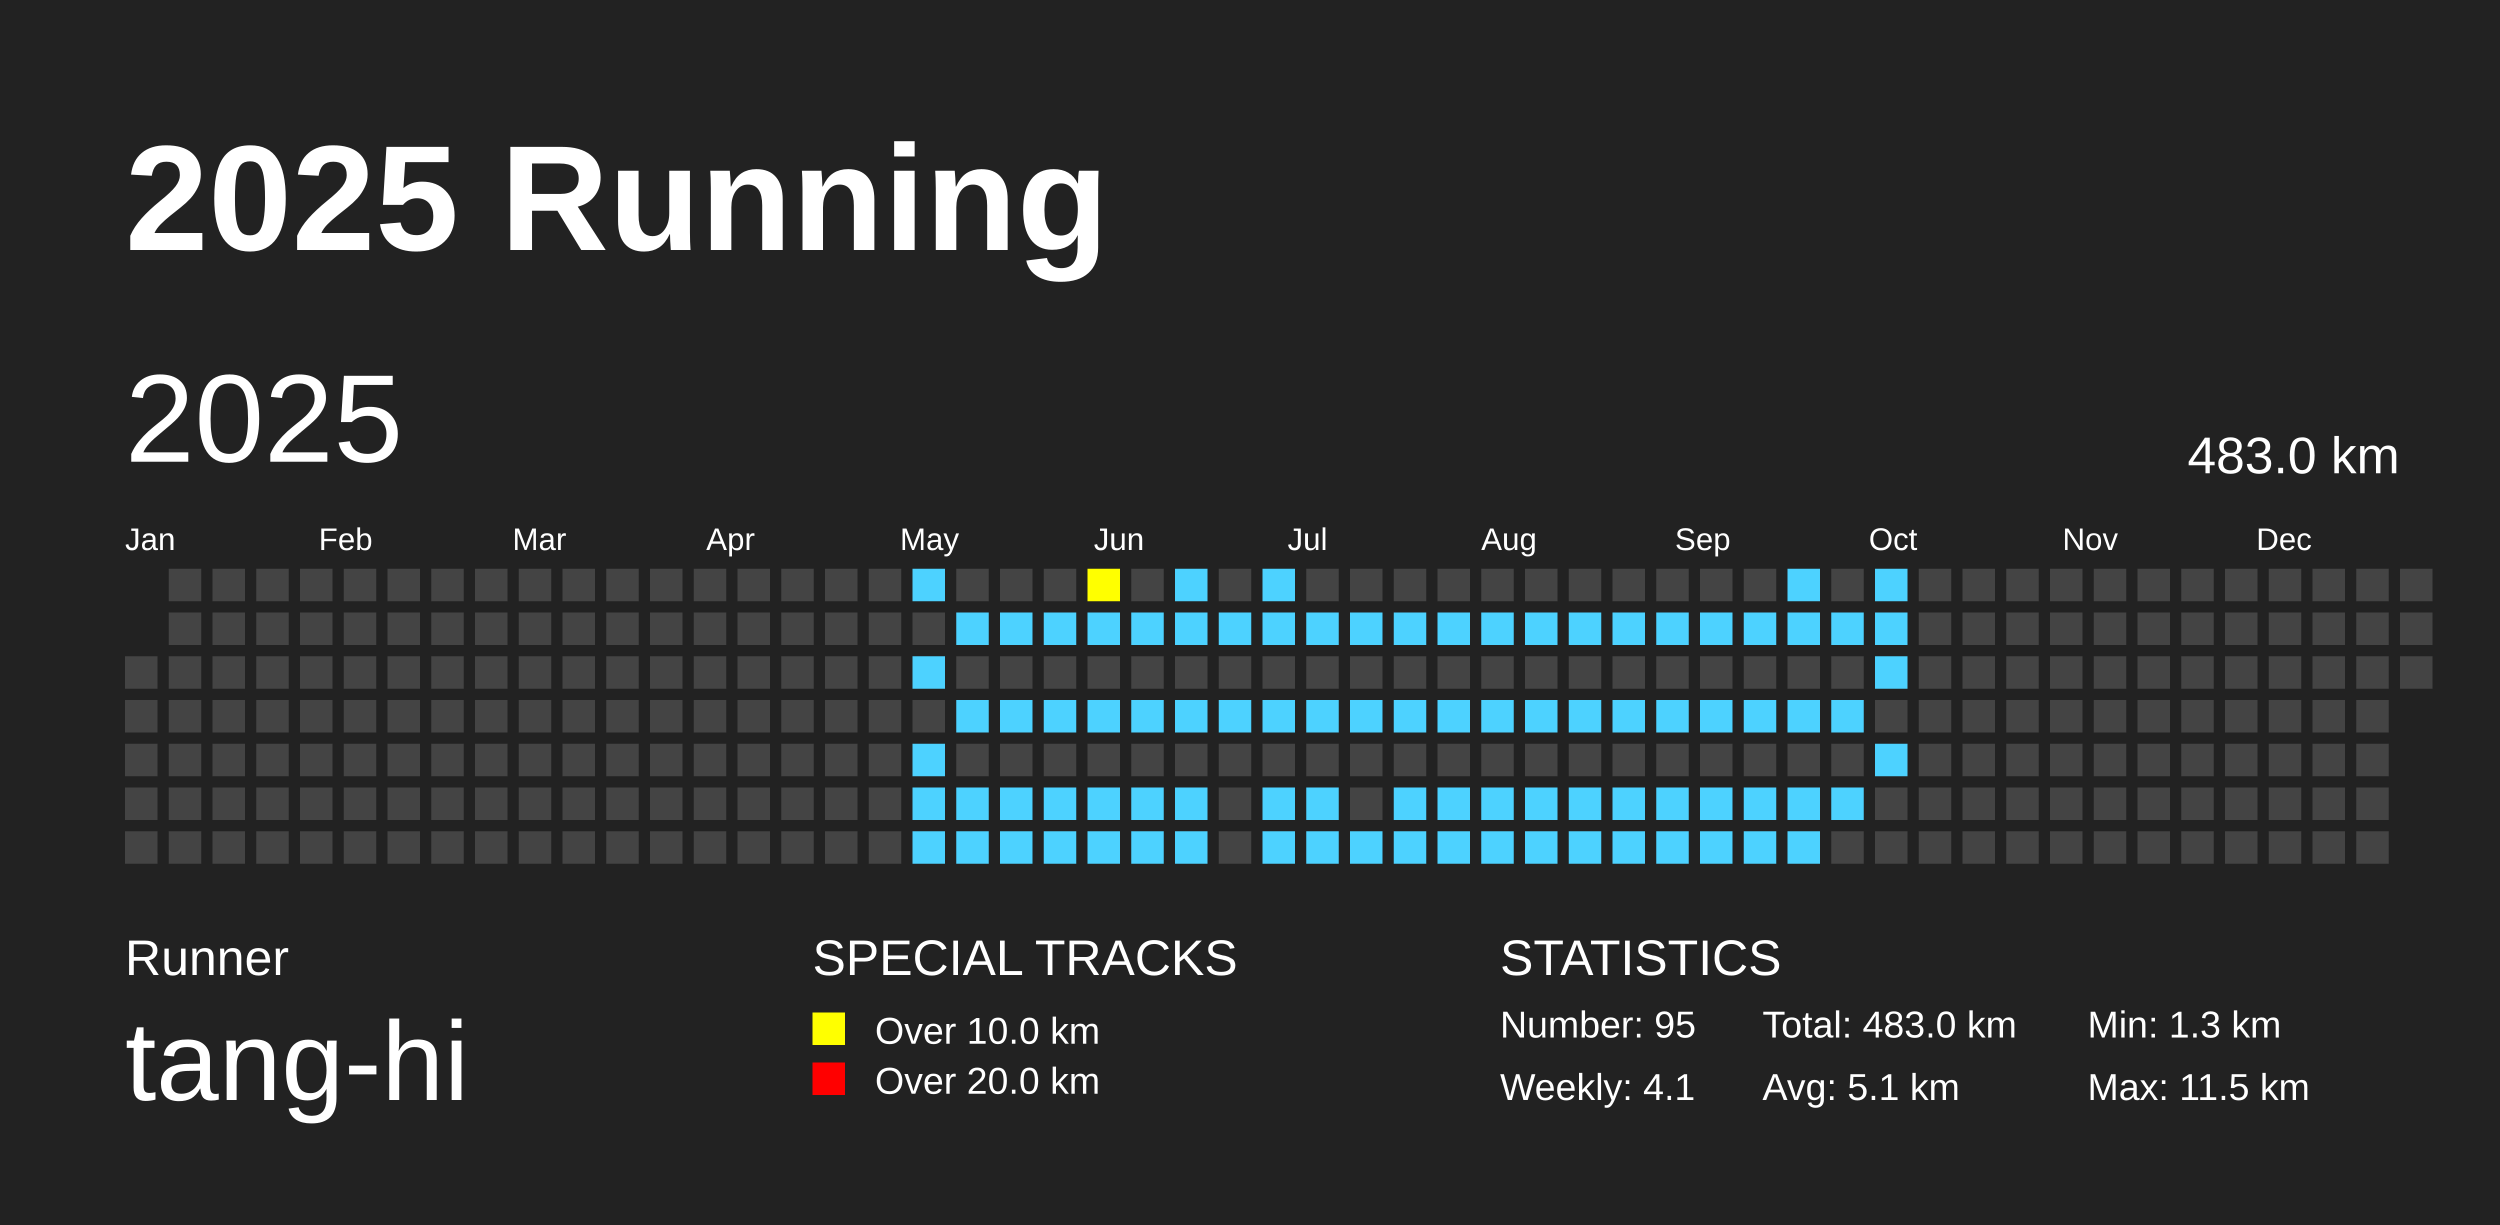
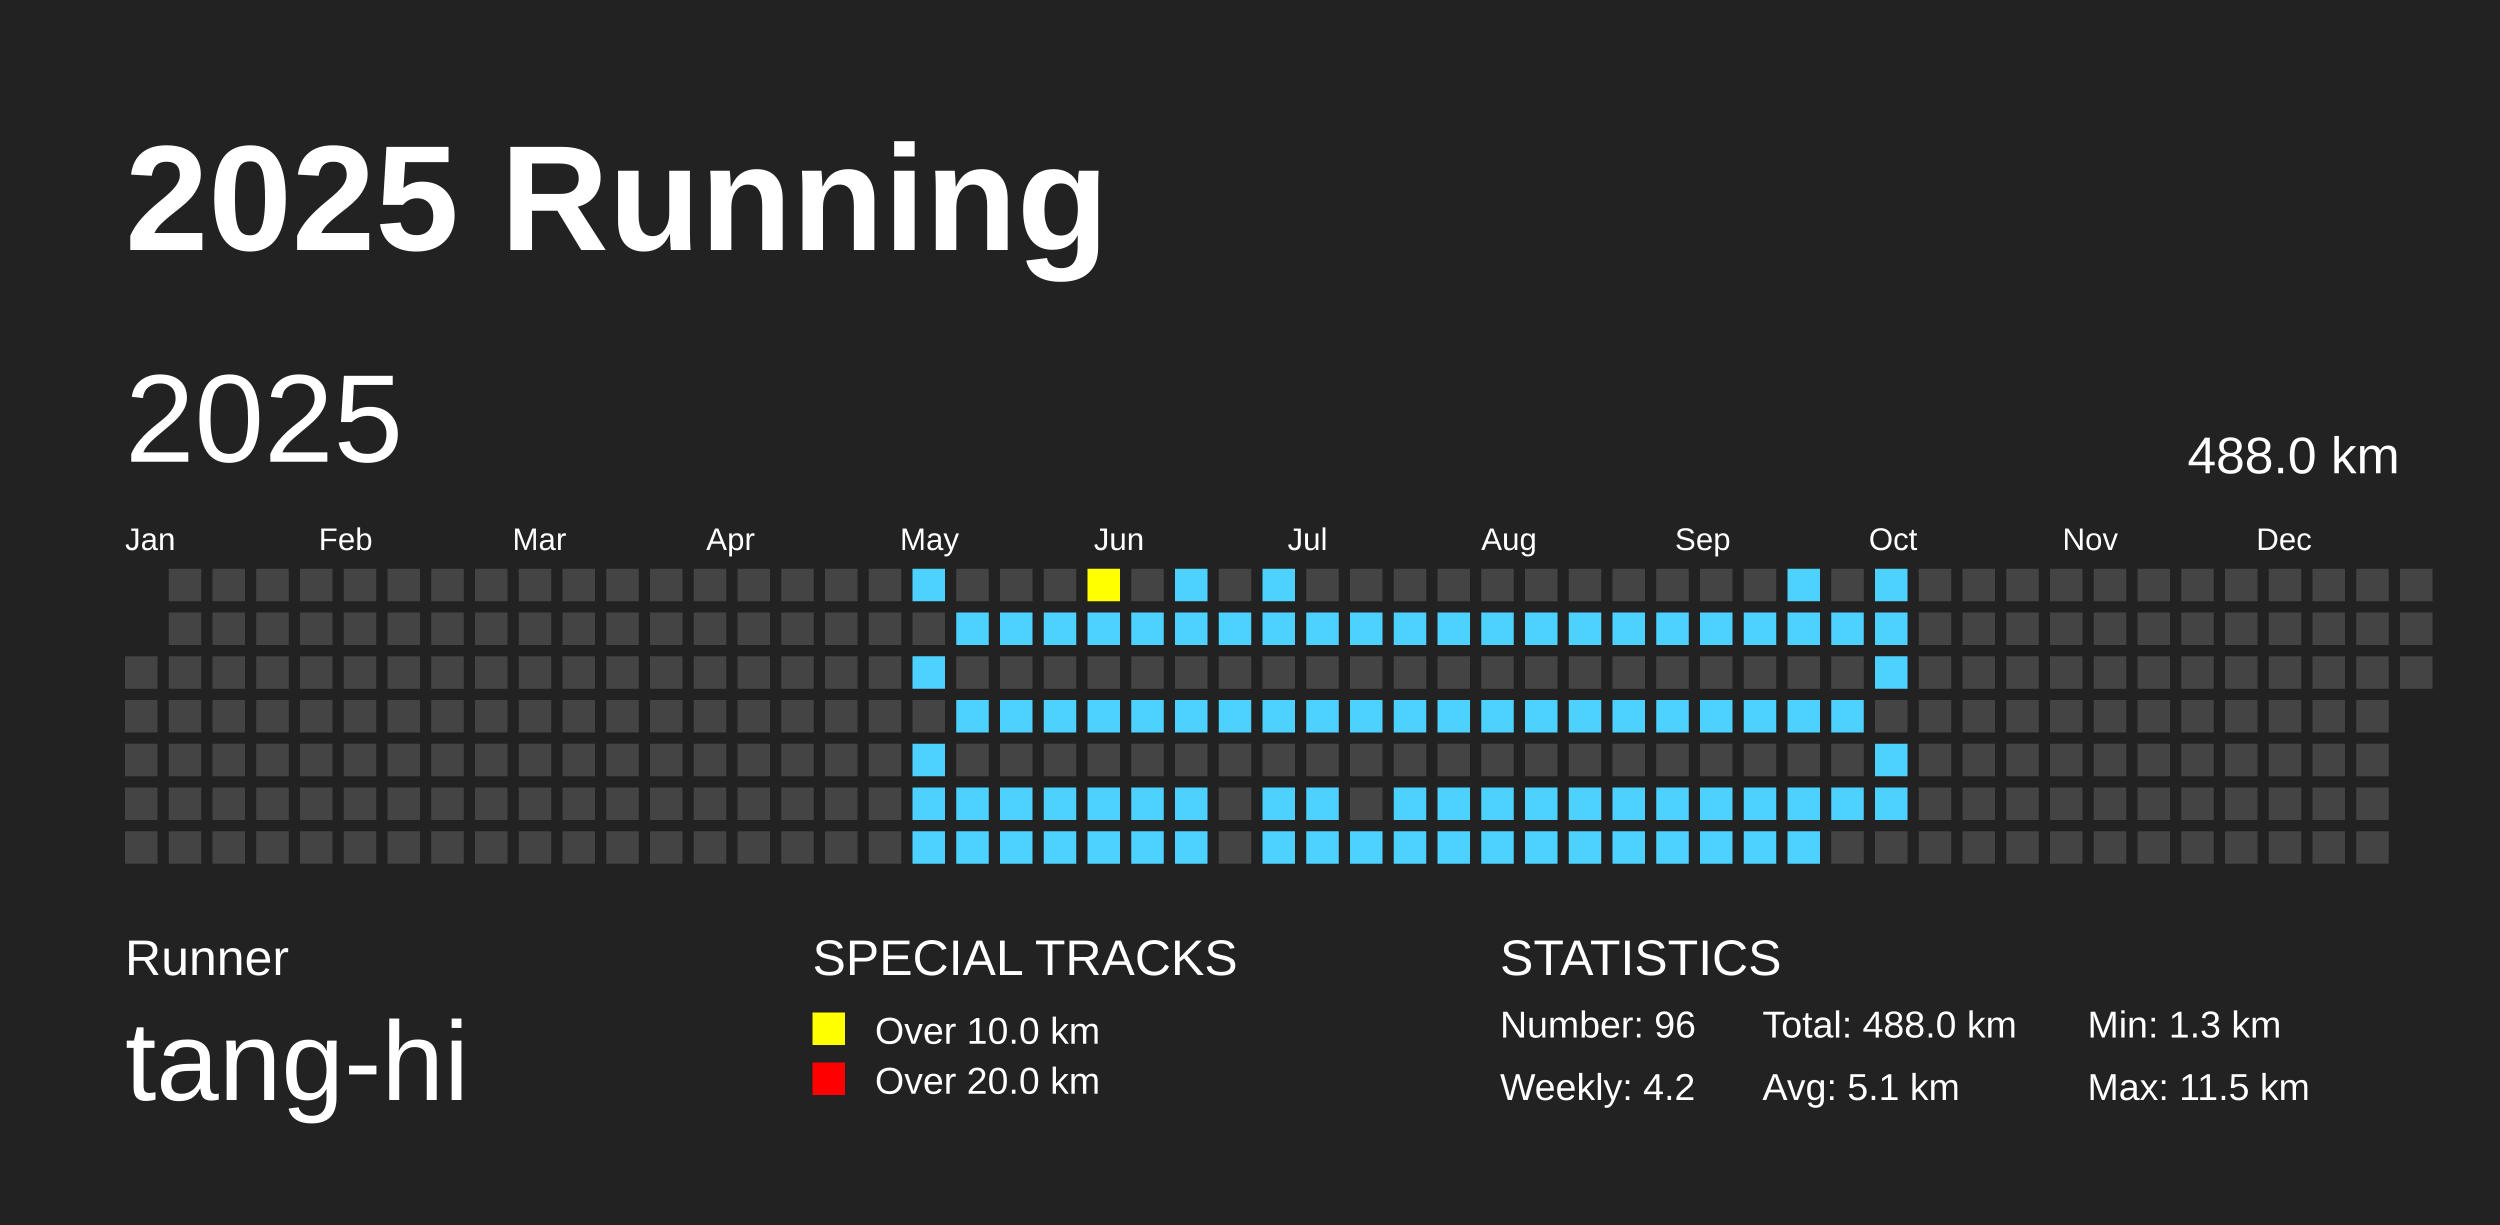
<svg xmlns="http://www.w3.org/2000/svg" baseProfile="full" height="98mm" version="1.1" viewBox="0,0,200,98" width="200mm">
  <defs />
  <rect fill="#222222" height="98" width="200" x="0" y="0" />
  <text fill="#FFFFFF" style="font-size:12px; font-family:Arial; font-weight:bold;" x="10" y="20">2025 Running</text>
  <text fill="#FFFFFF" style="font-size:4px; font-family:Arial" x="10" y="78">Runner</text>
  <text fill="#FFFFFF" style="font-size:9px; font-family:Arial" x="10" y="88">tang-hi</text>
  <text fill="#FFFFFF" style="font-size:4px; font-family:Arial" x="65" y="78">SPECIAL TRACKS</text>
  <rect fill="yellow" height="2.6" width="2.6" x="65" y="81" />
  <text fill="#FFFFFF" style="font-size:3px; font-family:Arial" x="70" y="83.5">Over 10.0 km</text>
  <rect fill="red" height="2.6" width="2.6" x="65" y="85" />
  <text fill="#FFFFFF" style="font-size:3px; font-family:Arial" x="70" y="87.5">Over 20.0 km</text>
  <text fill="#FFFFFF" style="font-size:4px; font-family:Arial" x="120" y="78">STATISTICS</text>
-   <text fill="#FFFFFF" style="font-size:3px; font-family:Arial" x="120" y="83">Number: 95</text>
-   <text fill="#FFFFFF" style="font-size:3px; font-family:Arial" x="120" y="88">Weekly: 4.1</text>
-   <text fill="#FFFFFF" style="font-size:3px; font-family:Arial" x="141" y="83">Total: 483.0 km</text>
+   <text fill="#FFFFFF" style="font-size:3px; font-family:Arial" x="120" y="83">Number: 96</text>
+   <text fill="#FFFFFF" style="font-size:3px; font-family:Arial" x="120" y="88">Weekly: 4.2</text>
+   <text fill="#FFFFFF" style="font-size:3px; font-family:Arial" x="141" y="83">Total: 488.0 km</text>
  <text fill="#FFFFFF" style="font-size:3px; font-family:Arial" x="141" y="88">Avg: 5.1 km</text>
  <text fill="#FFFFFF" style="font-size:3px; font-family:Arial" x="167" y="83">Min: 1.3 km</text>
  <text fill="#FFFFFF" style="font-size:3px; font-family:Arial" x="167" y="88">Max: 11.5 km</text>
  <text dominant-baseline="hanging" fill="#FFFFFF" style="font-size:10.0px; font-family:Arial;" x="10" y="30">2025</text>
-   <text dominant-baseline="hanging" fill="#FFFFFF" style="font-size:4.125px; font-family:Arial;" x="175" y="35">483.0 km</text>
+   <text dominant-baseline="hanging" fill="#FFFFFF" style="font-size:4.125px; font-family:Arial;" x="175" y="35">488.0 km</text>
  <text fill="#FFFFFF" style="font-size:2.5px; font-family:Arial" x="10.0" y="44">Jan</text>
  <text fill="#FFFFFF" style="font-size:2.5px; font-family:Arial" x="25.5" y="44">Feb</text>
  <text fill="#FFFFFF" style="font-size:2.5px; font-family:Arial" x="41.0" y="44">Mar</text>
  <text fill="#FFFFFF" style="font-size:2.5px; font-family:Arial" x="56.5" y="44">Apr</text>
  <text fill="#FFFFFF" style="font-size:2.5px; font-family:Arial" x="72.0" y="44">May</text>
  <text fill="#FFFFFF" style="font-size:2.5px; font-family:Arial" x="87.5" y="44">Jun</text>
  <text fill="#FFFFFF" style="font-size:2.5px; font-family:Arial" x="103.0" y="44">Jul</text>
  <text fill="#FFFFFF" style="font-size:2.5px; font-family:Arial" x="118.5" y="44">Aug</text>
  <text fill="#FFFFFF" style="font-size:2.5px; font-family:Arial" x="134.0" y="44">Sep</text>
  <text fill="#FFFFFF" style="font-size:2.5px; font-family:Arial" x="149.5" y="44">Oct</text>
  <text fill="#FFFFFF" style="font-size:2.5px; font-family:Arial" x="165.0" y="44">Nov</text>
  <text fill="#FFFFFF" style="font-size:2.5px; font-family:Arial" x="180.5" y="44">Dec</text>
  <rect fill="#444444" height="2.6" width="2.6" x="10.0" y="52.5" />
  <rect fill="#444444" height="2.6" width="2.6" x="10.0" y="56.0" />
  <rect fill="#444444" height="2.6" width="2.6" x="10.0" y="59.5" />
  <rect fill="#444444" height="2.6" width="2.6" x="10.0" y="63.0" />
  <rect fill="#444444" height="2.6" width="2.6" x="10.0" y="66.5" />
  <rect fill="#444444" height="2.6" width="2.6" x="13.5" y="45.5" />
  <rect fill="#444444" height="2.6" width="2.6" x="13.5" y="49.0" />
  <rect fill="#444444" height="2.6" width="2.6" x="13.5" y="52.5" />
  <rect fill="#444444" height="2.6" width="2.6" x="13.5" y="56.0" />
  <rect fill="#444444" height="2.6" width="2.6" x="13.5" y="59.5" />
  <rect fill="#444444" height="2.6" width="2.6" x="13.5" y="63.0" />
  <rect fill="#444444" height="2.6" width="2.6" x="13.5" y="66.5" />
  <rect fill="#444444" height="2.6" width="2.6" x="17.0" y="45.5" />
  <rect fill="#444444" height="2.6" width="2.6" x="17.0" y="49.0" />
  <rect fill="#444444" height="2.6" width="2.6" x="17.0" y="52.5" />
  <rect fill="#444444" height="2.6" width="2.6" x="17.0" y="56.0" />
  <rect fill="#444444" height="2.6" width="2.6" x="17.0" y="59.5" />
  <rect fill="#444444" height="2.6" width="2.6" x="17.0" y="63.0" />
  <rect fill="#444444" height="2.6" width="2.6" x="17.0" y="66.5" />
  <rect fill="#444444" height="2.6" width="2.6" x="20.5" y="45.5" />
  <rect fill="#444444" height="2.6" width="2.6" x="20.5" y="49.0" />
  <rect fill="#444444" height="2.6" width="2.6" x="20.5" y="52.5" />
  <rect fill="#444444" height="2.6" width="2.6" x="20.5" y="56.0" />
  <rect fill="#444444" height="2.6" width="2.6" x="20.5" y="59.5" />
  <rect fill="#444444" height="2.6" width="2.6" x="20.5" y="63.0" />
  <rect fill="#444444" height="2.6" width="2.6" x="20.5" y="66.5" />
  <rect fill="#444444" height="2.6" width="2.6" x="24.0" y="45.5" />
  <rect fill="#444444" height="2.6" width="2.6" x="24.0" y="49.0" />
  <rect fill="#444444" height="2.6" width="2.6" x="24.0" y="52.5" />
  <rect fill="#444444" height="2.6" width="2.6" x="24.0" y="56.0" />
  <rect fill="#444444" height="2.6" width="2.6" x="24.0" y="59.5" />
  <rect fill="#444444" height="2.6" width="2.6" x="24.0" y="63.0" />
  <rect fill="#444444" height="2.6" width="2.6" x="24.0" y="66.5" />
  <rect fill="#444444" height="2.6" width="2.6" x="27.5" y="45.5" />
  <rect fill="#444444" height="2.6" width="2.6" x="27.5" y="49.0" />
  <rect fill="#444444" height="2.6" width="2.6" x="27.5" y="52.5" />
  <rect fill="#444444" height="2.6" width="2.6" x="27.5" y="56.0" />
  <rect fill="#444444" height="2.6" width="2.6" x="27.5" y="59.5" />
  <rect fill="#444444" height="2.6" width="2.6" x="27.5" y="63.0" />
  <rect fill="#444444" height="2.6" width="2.6" x="27.5" y="66.5" />
  <rect fill="#444444" height="2.6" width="2.6" x="31.0" y="45.5" />
  <rect fill="#444444" height="2.6" width="2.6" x="31.0" y="49.0" />
  <rect fill="#444444" height="2.6" width="2.6" x="31.0" y="52.5" />
  <rect fill="#444444" height="2.6" width="2.6" x="31.0" y="56.0" />
  <rect fill="#444444" height="2.6" width="2.6" x="31.0" y="59.5" />
  <rect fill="#444444" height="2.6" width="2.6" x="31.0" y="63.0" />
  <rect fill="#444444" height="2.6" width="2.6" x="31.0" y="66.5" />
  <rect fill="#444444" height="2.6" width="2.6" x="34.5" y="45.5" />
  <rect fill="#444444" height="2.6" width="2.6" x="34.5" y="49.0" />
  <rect fill="#444444" height="2.6" width="2.6" x="34.5" y="52.5" />
  <rect fill="#444444" height="2.6" width="2.6" x="34.5" y="56.0" />
  <rect fill="#444444" height="2.6" width="2.6" x="34.5" y="59.5" />
  <rect fill="#444444" height="2.6" width="2.6" x="34.5" y="63.0" />
  <rect fill="#444444" height="2.6" width="2.6" x="34.5" y="66.5" />
  <rect fill="#444444" height="2.6" width="2.6" x="38.0" y="45.5" />
  <rect fill="#444444" height="2.6" width="2.6" x="38.0" y="49.0" />
  <rect fill="#444444" height="2.6" width="2.6" x="38.0" y="52.5" />
  <rect fill="#444444" height="2.6" width="2.6" x="38.0" y="56.0" />
  <rect fill="#444444" height="2.6" width="2.6" x="38.0" y="59.5" />
  <rect fill="#444444" height="2.6" width="2.6" x="38.0" y="63.0" />
  <rect fill="#444444" height="2.6" width="2.6" x="38.0" y="66.5" />
  <rect fill="#444444" height="2.6" width="2.6" x="41.5" y="45.5" />
  <rect fill="#444444" height="2.6" width="2.6" x="41.5" y="49.0" />
  <rect fill="#444444" height="2.6" width="2.6" x="41.5" y="52.5" />
  <rect fill="#444444" height="2.6" width="2.6" x="41.5" y="56.0" />
  <rect fill="#444444" height="2.6" width="2.6" x="41.5" y="59.5" />
  <rect fill="#444444" height="2.6" width="2.6" x="41.5" y="63.0" />
  <rect fill="#444444" height="2.6" width="2.6" x="41.5" y="66.5" />
  <rect fill="#444444" height="2.6" width="2.6" x="45.0" y="45.5" />
  <rect fill="#444444" height="2.6" width="2.6" x="45.0" y="49.0" />
  <rect fill="#444444" height="2.6" width="2.6" x="45.0" y="52.5" />
  <rect fill="#444444" height="2.6" width="2.6" x="45.0" y="56.0" />
  <rect fill="#444444" height="2.6" width="2.6" x="45.0" y="59.5" />
  <rect fill="#444444" height="2.6" width="2.6" x="45.0" y="63.0" />
  <rect fill="#444444" height="2.6" width="2.6" x="45.0" y="66.5" />
  <rect fill="#444444" height="2.6" width="2.6" x="48.5" y="45.5" />
  <rect fill="#444444" height="2.6" width="2.6" x="48.5" y="49.0" />
  <rect fill="#444444" height="2.6" width="2.6" x="48.5" y="52.5" />
  <rect fill="#444444" height="2.6" width="2.6" x="48.5" y="56.0" />
  <rect fill="#444444" height="2.6" width="2.6" x="48.5" y="59.5" />
  <rect fill="#444444" height="2.6" width="2.6" x="48.5" y="63.0" />
  <rect fill="#444444" height="2.6" width="2.6" x="48.5" y="66.5" />
  <rect fill="#444444" height="2.6" width="2.6" x="52.0" y="45.5" />
  <rect fill="#444444" height="2.6" width="2.6" x="52.0" y="49.0" />
  <rect fill="#444444" height="2.6" width="2.6" x="52.0" y="52.5" />
  <rect fill="#444444" height="2.6" width="2.6" x="52.0" y="56.0" />
  <rect fill="#444444" height="2.6" width="2.6" x="52.0" y="59.5" />
  <rect fill="#444444" height="2.6" width="2.6" x="52.0" y="63.0" />
  <rect fill="#444444" height="2.6" width="2.6" x="52.0" y="66.5" />
  <rect fill="#444444" height="2.6" width="2.6" x="55.5" y="45.5" />
  <rect fill="#444444" height="2.6" width="2.6" x="55.5" y="49.0" />
  <rect fill="#444444" height="2.6" width="2.6" x="55.5" y="52.5" />
  <rect fill="#444444" height="2.6" width="2.6" x="55.5" y="56.0" />
  <rect fill="#444444" height="2.6" width="2.6" x="55.5" y="59.5" />
  <rect fill="#444444" height="2.6" width="2.6" x="55.5" y="63.0" />
  <rect fill="#444444" height="2.6" width="2.6" x="55.5" y="66.5" />
  <rect fill="#444444" height="2.6" width="2.6" x="59.0" y="45.5" />
  <rect fill="#444444" height="2.6" width="2.6" x="59.0" y="49.0" />
  <rect fill="#444444" height="2.6" width="2.6" x="59.0" y="52.5" />
  <rect fill="#444444" height="2.6" width="2.6" x="59.0" y="56.0" />
  <rect fill="#444444" height="2.6" width="2.6" x="59.0" y="59.5" />
  <rect fill="#444444" height="2.6" width="2.6" x="59.0" y="63.0" />
  <rect fill="#444444" height="2.6" width="2.6" x="59.0" y="66.5" />
  <rect fill="#444444" height="2.6" width="2.6" x="62.5" y="45.5" />
  <rect fill="#444444" height="2.6" width="2.6" x="62.5" y="49.0" />
  <rect fill="#444444" height="2.6" width="2.6" x="62.5" y="52.5" />
  <rect fill="#444444" height="2.6" width="2.6" x="62.5" y="56.0" />
  <rect fill="#444444" height="2.6" width="2.6" x="62.5" y="59.5" />
  <rect fill="#444444" height="2.6" width="2.6" x="62.5" y="63.0" />
  <rect fill="#444444" height="2.6" width="2.6" x="62.5" y="66.5" />
  <rect fill="#444444" height="2.6" width="2.6" x="66.0" y="45.5" />
  <rect fill="#444444" height="2.6" width="2.6" x="66.0" y="49.0" />
  <rect fill="#444444" height="2.6" width="2.6" x="66.0" y="52.5" />
  <rect fill="#444444" height="2.6" width="2.6" x="66.0" y="56.0" />
  <rect fill="#444444" height="2.6" width="2.6" x="66.0" y="59.5" />
  <rect fill="#444444" height="2.6" width="2.6" x="66.0" y="63.0" />
  <rect fill="#444444" height="2.6" width="2.6" x="66.0" y="66.5" />
  <rect fill="#444444" height="2.6" width="2.6" x="69.5" y="45.5" />
  <rect fill="#444444" height="2.6" width="2.6" x="69.5" y="49.0" />
  <rect fill="#444444" height="2.6" width="2.6" x="69.5" y="52.5" />
  <rect fill="#444444" height="2.6" width="2.6" x="69.5" y="56.0" />
  <rect fill="#444444" height="2.6" width="2.6" x="69.5" y="59.5" />
  <rect fill="#444444" height="2.6" width="2.6" x="69.5" y="63.0" />
  <rect fill="#444444" height="2.6" width="2.6" x="69.5" y="66.5" />
  <rect fill="#4DD2FF" height="2.6" width="2.6" x="73.0" y="45.5" />
  <rect fill="#444444" height="2.6" width="2.6" x="73.0" y="49.0" />
  <rect fill="#4DD2FF" height="2.6" width="2.6" x="73.0" y="52.5" />
  <rect fill="#444444" height="2.6" width="2.6" x="73.0" y="56.0" />
  <rect fill="#4DD2FF" height="2.6" width="2.6" x="73.0" y="59.5" />
  <rect fill="#4DD2FF" height="2.6" width="2.6" x="73.0" y="63.0" />
  <rect fill="#4DD2FF" height="2.6" width="2.6" x="73.0" y="66.5" />
  <rect fill="#444444" height="2.6" width="2.6" x="76.5" y="45.5" />
  <rect fill="#4DD2FF" height="2.6" width="2.6" x="76.5" y="49.0" />
  <rect fill="#444444" height="2.6" width="2.6" x="76.5" y="52.5" />
  <rect fill="#4DD2FF" height="2.6" width="2.6" x="76.5" y="56.0" />
  <rect fill="#444444" height="2.6" width="2.6" x="76.5" y="59.5" />
  <rect fill="#4DD2FF" height="2.6" width="2.6" x="76.5" y="63.0" />
  <rect fill="#4DD2FF" height="2.6" width="2.6" x="76.5" y="66.5" />
  <rect fill="#444444" height="2.6" width="2.6" x="80.0" y="45.5" />
  <rect fill="#4DD2FF" height="2.6" width="2.6" x="80.0" y="49.0" />
  <rect fill="#444444" height="2.6" width="2.6" x="80.0" y="52.5" />
  <rect fill="#4DD2FF" height="2.6" width="2.6" x="80.0" y="56.0" />
  <rect fill="#444444" height="2.6" width="2.6" x="80.0" y="59.5" />
  <rect fill="#4DD2FF" height="2.6" width="2.6" x="80.0" y="63.0" />
  <rect fill="#4DD2FF" height="2.6" width="2.6" x="80.0" y="66.5" />
  <rect fill="#444444" height="2.6" width="2.6" x="83.5" y="45.5" />
  <rect fill="#4DD2FF" height="2.6" width="2.6" x="83.5" y="49.0" />
  <rect fill="#444444" height="2.6" width="2.6" x="83.5" y="52.5" />
  <rect fill="#4DD2FF" height="2.6" width="2.6" x="83.5" y="56.0" />
  <rect fill="#444444" height="2.6" width="2.6" x="83.5" y="59.5" />
  <rect fill="#4DD2FF" height="2.6" width="2.6" x="83.5" y="63.0" />
  <rect fill="#4DD2FF" height="2.6" width="2.6" x="83.5" y="66.5" />
  <rect fill="yellow" height="2.6" width="2.6" x="87.0" y="45.5" />
  <rect fill="#4DD2FF" height="2.6" width="2.6" x="87.0" y="49.0" />
  <rect fill="#444444" height="2.6" width="2.6" x="87.0" y="52.5" />
  <rect fill="#4DD2FF" height="2.6" width="2.6" x="87.0" y="56.0" />
  <rect fill="#444444" height="2.6" width="2.6" x="87.0" y="59.5" />
  <rect fill="#4DD2FF" height="2.6" width="2.6" x="87.0" y="63.0" />
  <rect fill="#4DD2FF" height="2.6" width="2.6" x="87.0" y="66.5" />
  <rect fill="#444444" height="2.6" width="2.6" x="90.5" y="45.5" />
  <rect fill="#4DD2FF" height="2.6" width="2.6" x="90.5" y="49.0" />
  <rect fill="#444444" height="2.6" width="2.6" x="90.5" y="52.5" />
  <rect fill="#4DD2FF" height="2.6" width="2.6" x="90.5" y="56.0" />
  <rect fill="#444444" height="2.6" width="2.6" x="90.5" y="59.5" />
  <rect fill="#4DD2FF" height="2.6" width="2.6" x="90.5" y="63.0" />
  <rect fill="#4DD2FF" height="2.6" width="2.6" x="90.5" y="66.5" />
  <rect fill="#4DD2FF" height="2.6" width="2.6" x="94.0" y="45.5" />
  <rect fill="#4DD2FF" height="2.6" width="2.6" x="94.0" y="49.0" />
  <rect fill="#444444" height="2.6" width="2.6" x="94.0" y="52.5" />
  <rect fill="#4DD2FF" height="2.6" width="2.6" x="94.0" y="56.0" />
  <rect fill="#444444" height="2.6" width="2.6" x="94.0" y="59.5" />
  <rect fill="#4DD2FF" height="2.6" width="2.6" x="94.0" y="63.0" />
  <rect fill="#4DD2FF" height="2.6" width="2.6" x="94.0" y="66.5" />
  <rect fill="#444444" height="2.6" width="2.6" x="97.5" y="45.5" />
  <rect fill="#4DD2FF" height="2.6" width="2.6" x="97.5" y="49.0" />
  <rect fill="#444444" height="2.6" width="2.6" x="97.5" y="52.5" />
  <rect fill="#4DD2FF" height="2.6" width="2.6" x="97.5" y="56.0" />
  <rect fill="#444444" height="2.6" width="2.6" x="97.5" y="59.5" />
  <rect fill="#444444" height="2.6" width="2.6" x="97.5" y="63.0" />
  <rect fill="#444444" height="2.6" width="2.6" x="97.5" y="66.5" />
  <rect fill="#4DD2FF" height="2.6" width="2.6" x="101.0" y="45.5" />
  <rect fill="#4DD2FF" height="2.6" width="2.6" x="101.0" y="49.0" />
  <rect fill="#444444" height="2.6" width="2.6" x="101.0" y="52.5" />
  <rect fill="#4DD2FF" height="2.6" width="2.6" x="101.0" y="56.0" />
  <rect fill="#444444" height="2.6" width="2.6" x="101.0" y="59.5" />
  <rect fill="#4DD2FF" height="2.6" width="2.6" x="101.0" y="63.0" />
  <rect fill="#4DD2FF" height="2.6" width="2.6" x="101.0" y="66.5" />
  <rect fill="#444444" height="2.6" width="2.6" x="104.5" y="45.5" />
  <rect fill="#4DD2FF" height="2.6" width="2.6" x="104.5" y="49.0" />
  <rect fill="#444444" height="2.6" width="2.6" x="104.5" y="52.5" />
  <rect fill="#4DD2FF" height="2.6" width="2.6" x="104.5" y="56.0" />
  <rect fill="#444444" height="2.6" width="2.6" x="104.5" y="59.5" />
  <rect fill="#4DD2FF" height="2.6" width="2.6" x="104.5" y="63.0" />
  <rect fill="#4DD2FF" height="2.6" width="2.6" x="104.5" y="66.5" />
  <rect fill="#444444" height="2.6" width="2.6" x="108.0" y="45.5" />
  <rect fill="#4DD2FF" height="2.6" width="2.6" x="108.0" y="49.0" />
  <rect fill="#444444" height="2.6" width="2.6" x="108.0" y="52.5" />
  <rect fill="#4DD2FF" height="2.6" width="2.6" x="108.0" y="56.0" />
  <rect fill="#444444" height="2.6" width="2.6" x="108.0" y="59.5" />
  <rect fill="#444444" height="2.6" width="2.6" x="108.0" y="63.0" />
  <rect fill="#4DD2FF" height="2.6" width="2.6" x="108.0" y="66.5" />
  <rect fill="#444444" height="2.6" width="2.6" x="111.5" y="45.5" />
  <rect fill="#4DD2FF" height="2.6" width="2.6" x="111.5" y="49.0" />
  <rect fill="#444444" height="2.6" width="2.6" x="111.5" y="52.5" />
  <rect fill="#4DD2FF" height="2.6" width="2.6" x="111.5" y="56.0" />
  <rect fill="#444444" height="2.6" width="2.6" x="111.5" y="59.5" />
  <rect fill="#4DD2FF" height="2.6" width="2.6" x="111.5" y="63.0" />
  <rect fill="#4DD2FF" height="2.6" width="2.6" x="111.5" y="66.5" />
  <rect fill="#444444" height="2.6" width="2.6" x="115.0" y="45.5" />
  <rect fill="#4DD2FF" height="2.6" width="2.6" x="115.0" y="49.0" />
  <rect fill="#444444" height="2.6" width="2.6" x="115.0" y="52.5" />
  <rect fill="#4DD2FF" height="2.6" width="2.6" x="115.0" y="56.0" />
  <rect fill="#444444" height="2.6" width="2.6" x="115.0" y="59.5" />
  <rect fill="#4DD2FF" height="2.6" width="2.6" x="115.0" y="63.0" />
  <rect fill="#4DD2FF" height="2.6" width="2.6" x="115.0" y="66.5" />
  <rect fill="#444444" height="2.6" width="2.6" x="118.5" y="45.5" />
  <rect fill="#4DD2FF" height="2.6" width="2.6" x="118.5" y="49.0" />
  <rect fill="#444444" height="2.6" width="2.6" x="118.5" y="52.5" />
  <rect fill="#4DD2FF" height="2.6" width="2.6" x="118.5" y="56.0" />
  <rect fill="#444444" height="2.6" width="2.6" x="118.5" y="59.5" />
  <rect fill="#4DD2FF" height="2.6" width="2.6" x="118.5" y="63.0" />
  <rect fill="#4DD2FF" height="2.6" width="2.6" x="118.5" y="66.5" />
  <rect fill="#444444" height="2.6" width="2.6" x="122.0" y="45.5" />
  <rect fill="#4DD2FF" height="2.6" width="2.6" x="122.0" y="49.0" />
  <rect fill="#444444" height="2.6" width="2.6" x="122.0" y="52.5" />
  <rect fill="#4DD2FF" height="2.6" width="2.6" x="122.0" y="56.0" />
  <rect fill="#444444" height="2.6" width="2.6" x="122.0" y="59.5" />
  <rect fill="#4DD2FF" height="2.6" width="2.6" x="122.0" y="63.0" />
  <rect fill="#4DD2FF" height="2.6" width="2.6" x="122.0" y="66.5" />
  <rect fill="#444444" height="2.6" width="2.6" x="125.5" y="45.5" />
  <rect fill="#4DD2FF" height="2.6" width="2.6" x="125.5" y="49.0" />
  <rect fill="#444444" height="2.6" width="2.6" x="125.5" y="52.5" />
  <rect fill="#4DD2FF" height="2.6" width="2.6" x="125.5" y="56.0" />
  <rect fill="#444444" height="2.6" width="2.6" x="125.5" y="59.5" />
  <rect fill="#4DD2FF" height="2.6" width="2.6" x="125.5" y="63.0" />
  <rect fill="#4DD2FF" height="2.6" width="2.6" x="125.5" y="66.5" />
  <rect fill="#444444" height="2.6" width="2.6" x="129.0" y="45.5" />
  <rect fill="#4DD2FF" height="2.6" width="2.6" x="129.0" y="49.0" />
  <rect fill="#444444" height="2.6" width="2.6" x="129.0" y="52.5" />
  <rect fill="#4DD2FF" height="2.6" width="2.6" x="129.0" y="56.0" />
  <rect fill="#444444" height="2.6" width="2.6" x="129.0" y="59.5" />
  <rect fill="#4DD2FF" height="2.6" width="2.6" x="129.0" y="63.0" />
  <rect fill="#4DD2FF" height="2.6" width="2.6" x="129.0" y="66.5" />
  <rect fill="#444444" height="2.6" width="2.6" x="132.5" y="45.5" />
  <rect fill="#4DD2FF" height="2.6" width="2.6" x="132.5" y="49.0" />
  <rect fill="#444444" height="2.6" width="2.6" x="132.5" y="52.5" />
  <rect fill="#4DD2FF" height="2.6" width="2.6" x="132.5" y="56.0" />
  <rect fill="#444444" height="2.6" width="2.6" x="132.5" y="59.5" />
  <rect fill="#4DD2FF" height="2.6" width="2.6" x="132.5" y="63.0" />
  <rect fill="#4DD2FF" height="2.6" width="2.6" x="132.5" y="66.5" />
  <rect fill="#444444" height="2.6" width="2.6" x="136.0" y="45.5" />
  <rect fill="#4DD2FF" height="2.6" width="2.6" x="136.0" y="49.0" />
  <rect fill="#444444" height="2.6" width="2.6" x="136.0" y="52.5" />
  <rect fill="#4DD2FF" height="2.6" width="2.6" x="136.0" y="56.0" />
  <rect fill="#444444" height="2.6" width="2.6" x="136.0" y="59.5" />
  <rect fill="#4DD2FF" height="2.6" width="2.6" x="136.0" y="63.0" />
  <rect fill="#4DD2FF" height="2.6" width="2.6" x="136.0" y="66.5" />
  <rect fill="#444444" height="2.6" width="2.6" x="139.5" y="45.5" />
  <rect fill="#4DD2FF" height="2.6" width="2.6" x="139.5" y="49.0" />
  <rect fill="#444444" height="2.6" width="2.6" x="139.5" y="52.5" />
  <rect fill="#4DD2FF" height="2.6" width="2.6" x="139.5" y="56.0" />
  <rect fill="#444444" height="2.6" width="2.6" x="139.5" y="59.5" />
  <rect fill="#4DD2FF" height="2.6" width="2.6" x="139.5" y="63.0" />
  <rect fill="#4DD2FF" height="2.6" width="2.6" x="139.5" y="66.5" />
  <rect fill="#4DD2FF" height="2.6" width="2.6" x="143.0" y="45.5" />
  <rect fill="#4DD2FF" height="2.6" width="2.6" x="143.0" y="49.0" />
  <rect fill="#444444" height="2.6" width="2.6" x="143.0" y="52.5" />
  <rect fill="#4DD2FF" height="2.6" width="2.6" x="143.0" y="56.0" />
  <rect fill="#444444" height="2.6" width="2.6" x="143.0" y="59.5" />
  <rect fill="#4DD2FF" height="2.6" width="2.6" x="143.0" y="63.0" />
  <rect fill="#4DD2FF" height="2.6" width="2.6" x="143.0" y="66.5" />
  <rect fill="#444444" height="2.6" width="2.6" x="146.5" y="45.5" />
  <rect fill="#4DD2FF" height="2.6" width="2.6" x="146.5" y="49.0" />
  <rect fill="#444444" height="2.6" width="2.6" x="146.5" y="52.5" />
  <rect fill="#4DD2FF" height="2.6" width="2.6" x="146.5" y="56.0" />
  <rect fill="#444444" height="2.6" width="2.6" x="146.5" y="59.5" />
  <rect fill="#4DD2FF" height="2.6" width="2.6" x="146.5" y="63.0" />
  <rect fill="#444444" height="2.6" width="2.6" x="146.5" y="66.5" />
  <rect fill="#4DD2FF" height="2.6" width="2.6" x="150.0" y="45.5" />
  <rect fill="#4DD2FF" height="2.6" width="2.6" x="150.0" y="49.0" />
  <rect fill="#4DD2FF" height="2.6" width="2.6" x="150.0" y="52.5" />
  <rect fill="#444444" height="2.6" width="2.6" x="150.0" y="56.0" />
  <rect fill="#4DD2FF" height="2.6" width="2.6" x="150.0" y="59.5" />
-   <rect fill="#444444" height="2.6" width="2.6" x="150.0" y="63.0" />
+   <rect fill="#4DD2FF" height="2.6" width="2.6" x="150.0" y="63.0" />
  <rect fill="#444444" height="2.6" width="2.6" x="150.0" y="66.5" />
  <rect fill="#444444" height="2.6" width="2.6" x="153.5" y="45.5" />
  <rect fill="#444444" height="2.6" width="2.6" x="153.5" y="49.0" />
  <rect fill="#444444" height="2.6" width="2.6" x="153.5" y="52.5" />
  <rect fill="#444444" height="2.6" width="2.6" x="153.5" y="56.0" />
  <rect fill="#444444" height="2.6" width="2.6" x="153.5" y="59.5" />
  <rect fill="#444444" height="2.6" width="2.6" x="153.5" y="63.0" />
  <rect fill="#444444" height="2.6" width="2.6" x="153.5" y="66.5" />
  <rect fill="#444444" height="2.6" width="2.6" x="157.0" y="45.5" />
  <rect fill="#444444" height="2.6" width="2.6" x="157.0" y="49.0" />
  <rect fill="#444444" height="2.6" width="2.6" x="157.0" y="52.5" />
  <rect fill="#444444" height="2.6" width="2.6" x="157.0" y="56.0" />
  <rect fill="#444444" height="2.6" width="2.6" x="157.0" y="59.5" />
  <rect fill="#444444" height="2.6" width="2.6" x="157.0" y="63.0" />
  <rect fill="#444444" height="2.6" width="2.6" x="157.0" y="66.5" />
  <rect fill="#444444" height="2.6" width="2.6" x="160.5" y="45.5" />
  <rect fill="#444444" height="2.6" width="2.6" x="160.5" y="49.0" />
  <rect fill="#444444" height="2.6" width="2.6" x="160.5" y="52.5" />
  <rect fill="#444444" height="2.6" width="2.6" x="160.5" y="56.0" />
  <rect fill="#444444" height="2.6" width="2.6" x="160.5" y="59.5" />
  <rect fill="#444444" height="2.6" width="2.6" x="160.5" y="63.0" />
  <rect fill="#444444" height="2.6" width="2.6" x="160.5" y="66.5" />
  <rect fill="#444444" height="2.6" width="2.6" x="164.0" y="45.5" />
  <rect fill="#444444" height="2.6" width="2.6" x="164.0" y="49.0" />
  <rect fill="#444444" height="2.6" width="2.6" x="164.0" y="52.5" />
  <rect fill="#444444" height="2.6" width="2.6" x="164.0" y="56.0" />
  <rect fill="#444444" height="2.6" width="2.6" x="164.0" y="59.5" />
  <rect fill="#444444" height="2.6" width="2.6" x="164.0" y="63.0" />
  <rect fill="#444444" height="2.6" width="2.6" x="164.0" y="66.5" />
  <rect fill="#444444" height="2.6" width="2.6" x="167.5" y="45.5" />
  <rect fill="#444444" height="2.6" width="2.6" x="167.5" y="49.0" />
  <rect fill="#444444" height="2.6" width="2.6" x="167.5" y="52.5" />
  <rect fill="#444444" height="2.6" width="2.6" x="167.5" y="56.0" />
  <rect fill="#444444" height="2.6" width="2.6" x="167.5" y="59.5" />
  <rect fill="#444444" height="2.6" width="2.6" x="167.5" y="63.0" />
  <rect fill="#444444" height="2.6" width="2.6" x="167.5" y="66.5" />
  <rect fill="#444444" height="2.6" width="2.6" x="171.0" y="45.5" />
  <rect fill="#444444" height="2.6" width="2.6" x="171.0" y="49.0" />
  <rect fill="#444444" height="2.6" width="2.6" x="171.0" y="52.5" />
  <rect fill="#444444" height="2.6" width="2.6" x="171.0" y="56.0" />
  <rect fill="#444444" height="2.6" width="2.6" x="171.0" y="59.5" />
  <rect fill="#444444" height="2.6" width="2.6" x="171.0" y="63.0" />
  <rect fill="#444444" height="2.6" width="2.6" x="171.0" y="66.5" />
  <rect fill="#444444" height="2.6" width="2.6" x="174.5" y="45.5" />
  <rect fill="#444444" height="2.6" width="2.6" x="174.5" y="49.0" />
  <rect fill="#444444" height="2.6" width="2.6" x="174.5" y="52.5" />
  <rect fill="#444444" height="2.6" width="2.6" x="174.5" y="56.0" />
  <rect fill="#444444" height="2.6" width="2.6" x="174.5" y="59.5" />
  <rect fill="#444444" height="2.6" width="2.6" x="174.5" y="63.0" />
  <rect fill="#444444" height="2.6" width="2.6" x="174.5" y="66.5" />
  <rect fill="#444444" height="2.6" width="2.6" x="178.0" y="45.5" />
  <rect fill="#444444" height="2.6" width="2.6" x="178.0" y="49.0" />
  <rect fill="#444444" height="2.6" width="2.6" x="178.0" y="52.5" />
  <rect fill="#444444" height="2.6" width="2.6" x="178.0" y="56.0" />
  <rect fill="#444444" height="2.6" width="2.6" x="178.0" y="59.5" />
  <rect fill="#444444" height="2.6" width="2.6" x="178.0" y="63.0" />
  <rect fill="#444444" height="2.6" width="2.6" x="178.0" y="66.5" />
  <rect fill="#444444" height="2.6" width="2.6" x="181.5" y="45.5" />
  <rect fill="#444444" height="2.6" width="2.6" x="181.5" y="49.0" />
  <rect fill="#444444" height="2.6" width="2.6" x="181.5" y="52.5" />
  <rect fill="#444444" height="2.6" width="2.6" x="181.5" y="56.0" />
  <rect fill="#444444" height="2.6" width="2.6" x="181.5" y="59.5" />
  <rect fill="#444444" height="2.6" width="2.6" x="181.5" y="63.0" />
  <rect fill="#444444" height="2.6" width="2.6" x="181.5" y="66.5" />
  <rect fill="#444444" height="2.6" width="2.6" x="185.0" y="45.5" />
  <rect fill="#444444" height="2.6" width="2.6" x="185.0" y="49.0" />
  <rect fill="#444444" height="2.6" width="2.6" x="185.0" y="52.5" />
  <rect fill="#444444" height="2.6" width="2.6" x="185.0" y="56.0" />
  <rect fill="#444444" height="2.6" width="2.6" x="185.0" y="59.5" />
  <rect fill="#444444" height="2.6" width="2.6" x="185.0" y="63.0" />
  <rect fill="#444444" height="2.6" width="2.6" x="185.0" y="66.5" />
  <rect fill="#444444" height="2.6" width="2.6" x="188.5" y="45.5" />
  <rect fill="#444444" height="2.6" width="2.6" x="188.5" y="49.0" />
  <rect fill="#444444" height="2.6" width="2.6" x="188.5" y="52.5" />
  <rect fill="#444444" height="2.6" width="2.6" x="188.5" y="56.0" />
  <rect fill="#444444" height="2.6" width="2.6" x="188.5" y="59.5" />
  <rect fill="#444444" height="2.6" width="2.6" x="188.5" y="63.0" />
  <rect fill="#444444" height="2.6" width="2.6" x="188.5" y="66.5" />
  <rect fill="#444444" height="2.6" width="2.6" x="192.0" y="45.5" />
  <rect fill="#444444" height="2.6" width="2.6" x="192.0" y="49.0" />
  <rect fill="#444444" height="2.6" width="2.6" x="192.0" y="52.5" />
</svg>
